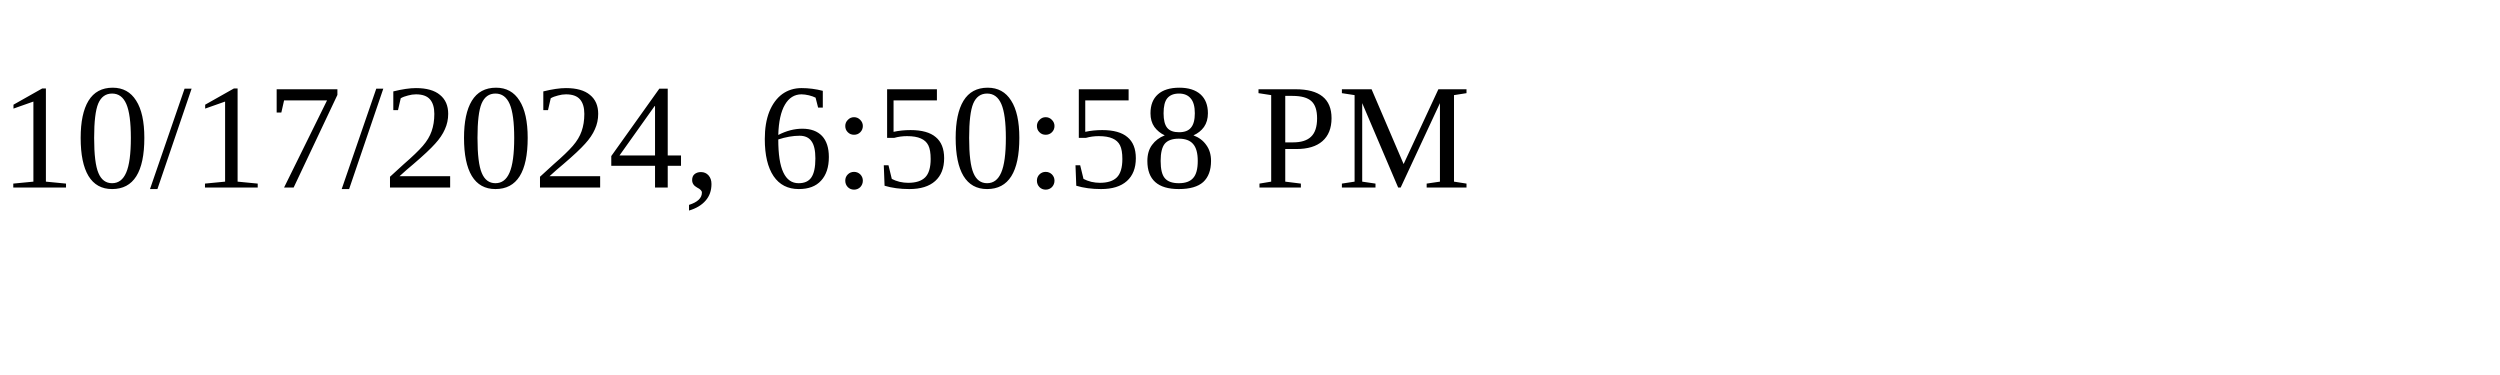
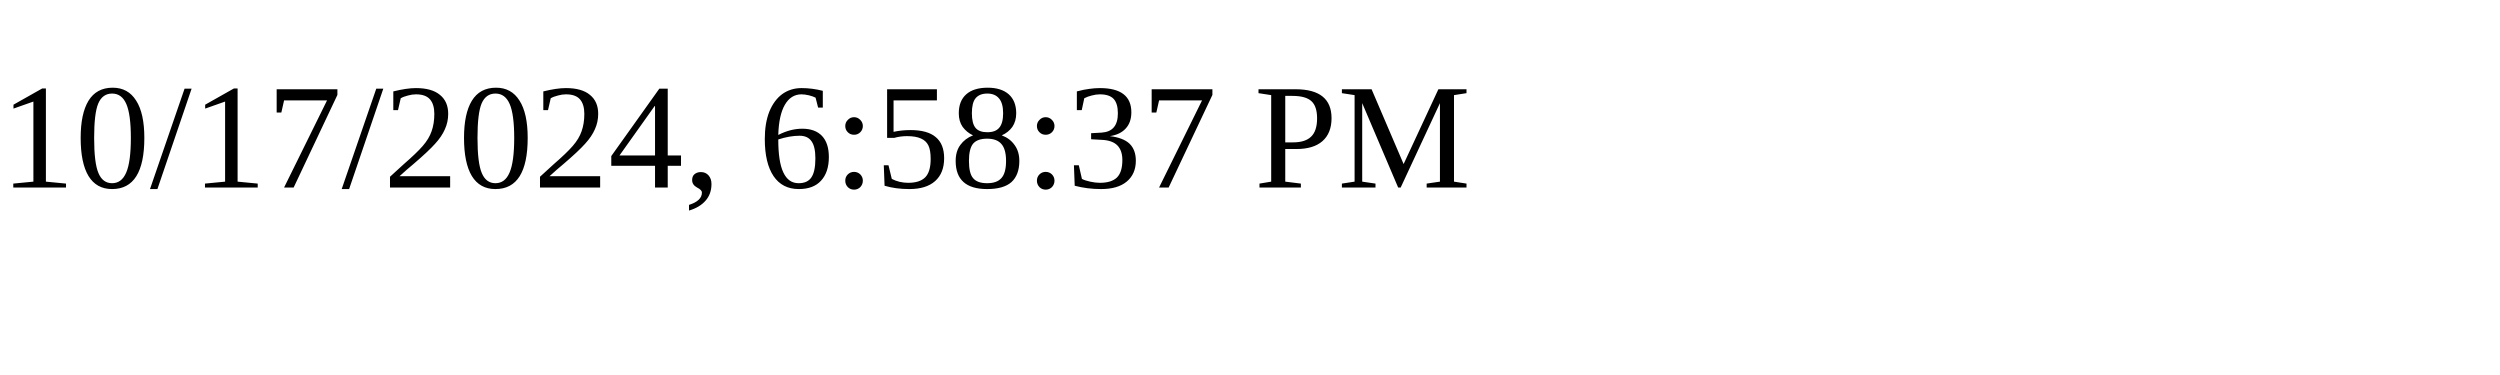
<svg xmlns="http://www.w3.org/2000/svg" height="30" width="200">
-   <text x="0" y="15">10/17/2024, 6:50:58 PM</text>
+   <text x="0" y="15">10/17/2024, 6:58:37 PM</text>
</svg>
